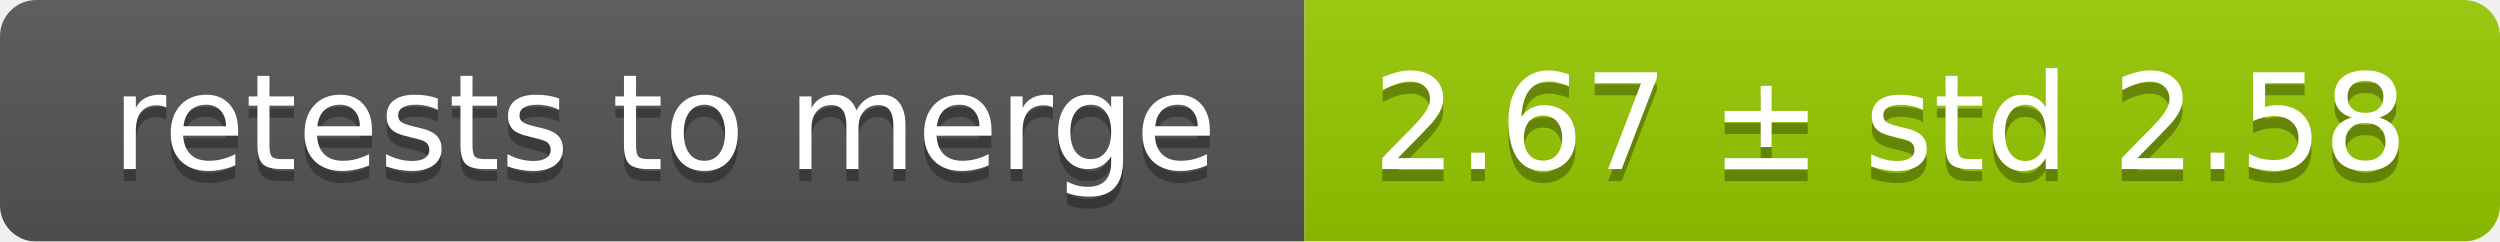
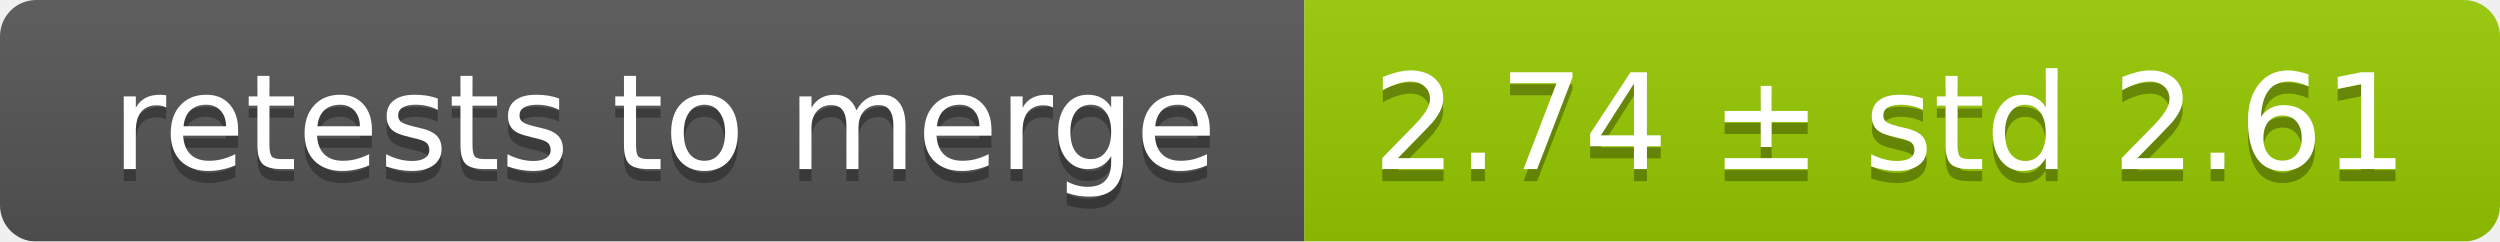
<svg xmlns="http://www.w3.org/2000/svg" width="207" height="20">
  <linearGradient id="smooth" x2="0" y2="100%">
    <stop offset="0" stop-color="#bbb" stop-opacity=".1" />
    <stop offset="1" stop-opacity=".1" />
  </linearGradient>
  <mask id="round">
    <rect width="207" height="20" rx="3" fill="#fff" />
  </mask>
  <g mask="url(#round)">
    <rect width="108" height="20" fill="#555" />
    <rect x="108" width="99" height="20" fill="#97ca00" />
    <rect width="207" height="20" fill="url(#smooth)" />
  </g>
  <g fill="#fff" text-anchor="middle" font-family="DejaVu Sans,Verdana,Geneva,sans-serif" font-size="11">
    <text x="55" y="15" fill="#010101" fill-opacity=".3">retests to merge</text>
    <text x="55" y="14">retests to merge</text>
-     <text x="156.5" y="15" fill="#010101" fill-opacity=".3">2.67 ± std 2.58</text>
-     <text x="156.5" y="14">2.67 ± std 2.58</text>
+     <text x="156.5" y="15" fill="#010101" fill-opacity=".3">2.74 ± std 2.61</text>
+     <text x="156.5" y="14">2.74 ± std 2.61</text>
  </g>
</svg>
